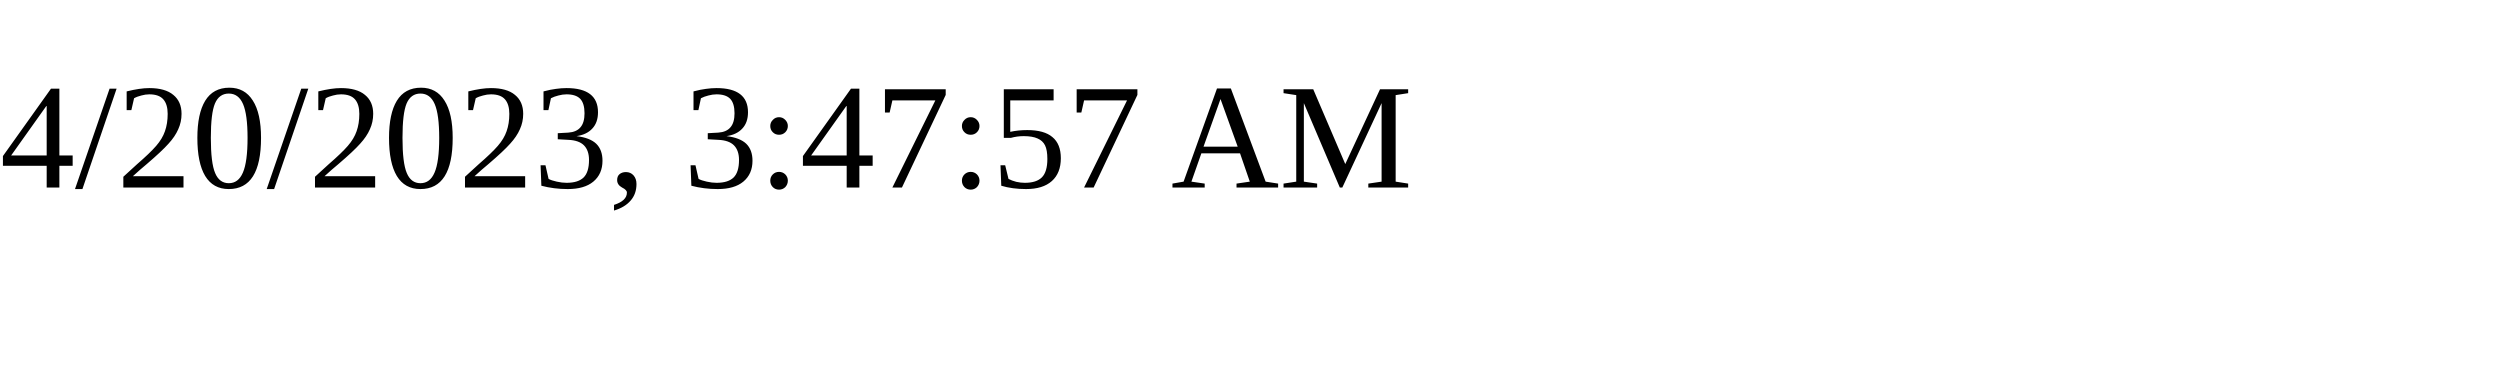
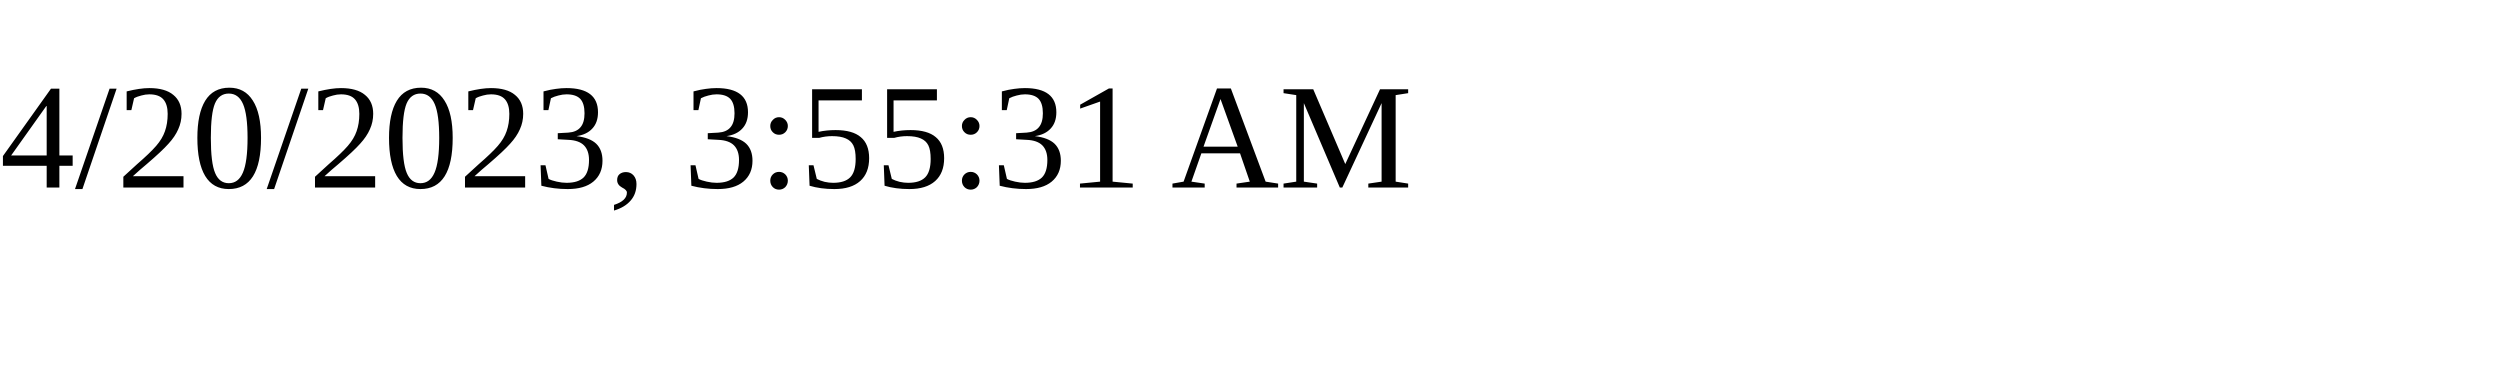
<svg xmlns="http://www.w3.org/2000/svg" height="30" width="200">
-   <text x="0" y="15">4/20/2023, 3:47:57 AM</text>
+   <text x="0" y="15">4/20/2023, 3:55:31 AM</text>
</svg>
